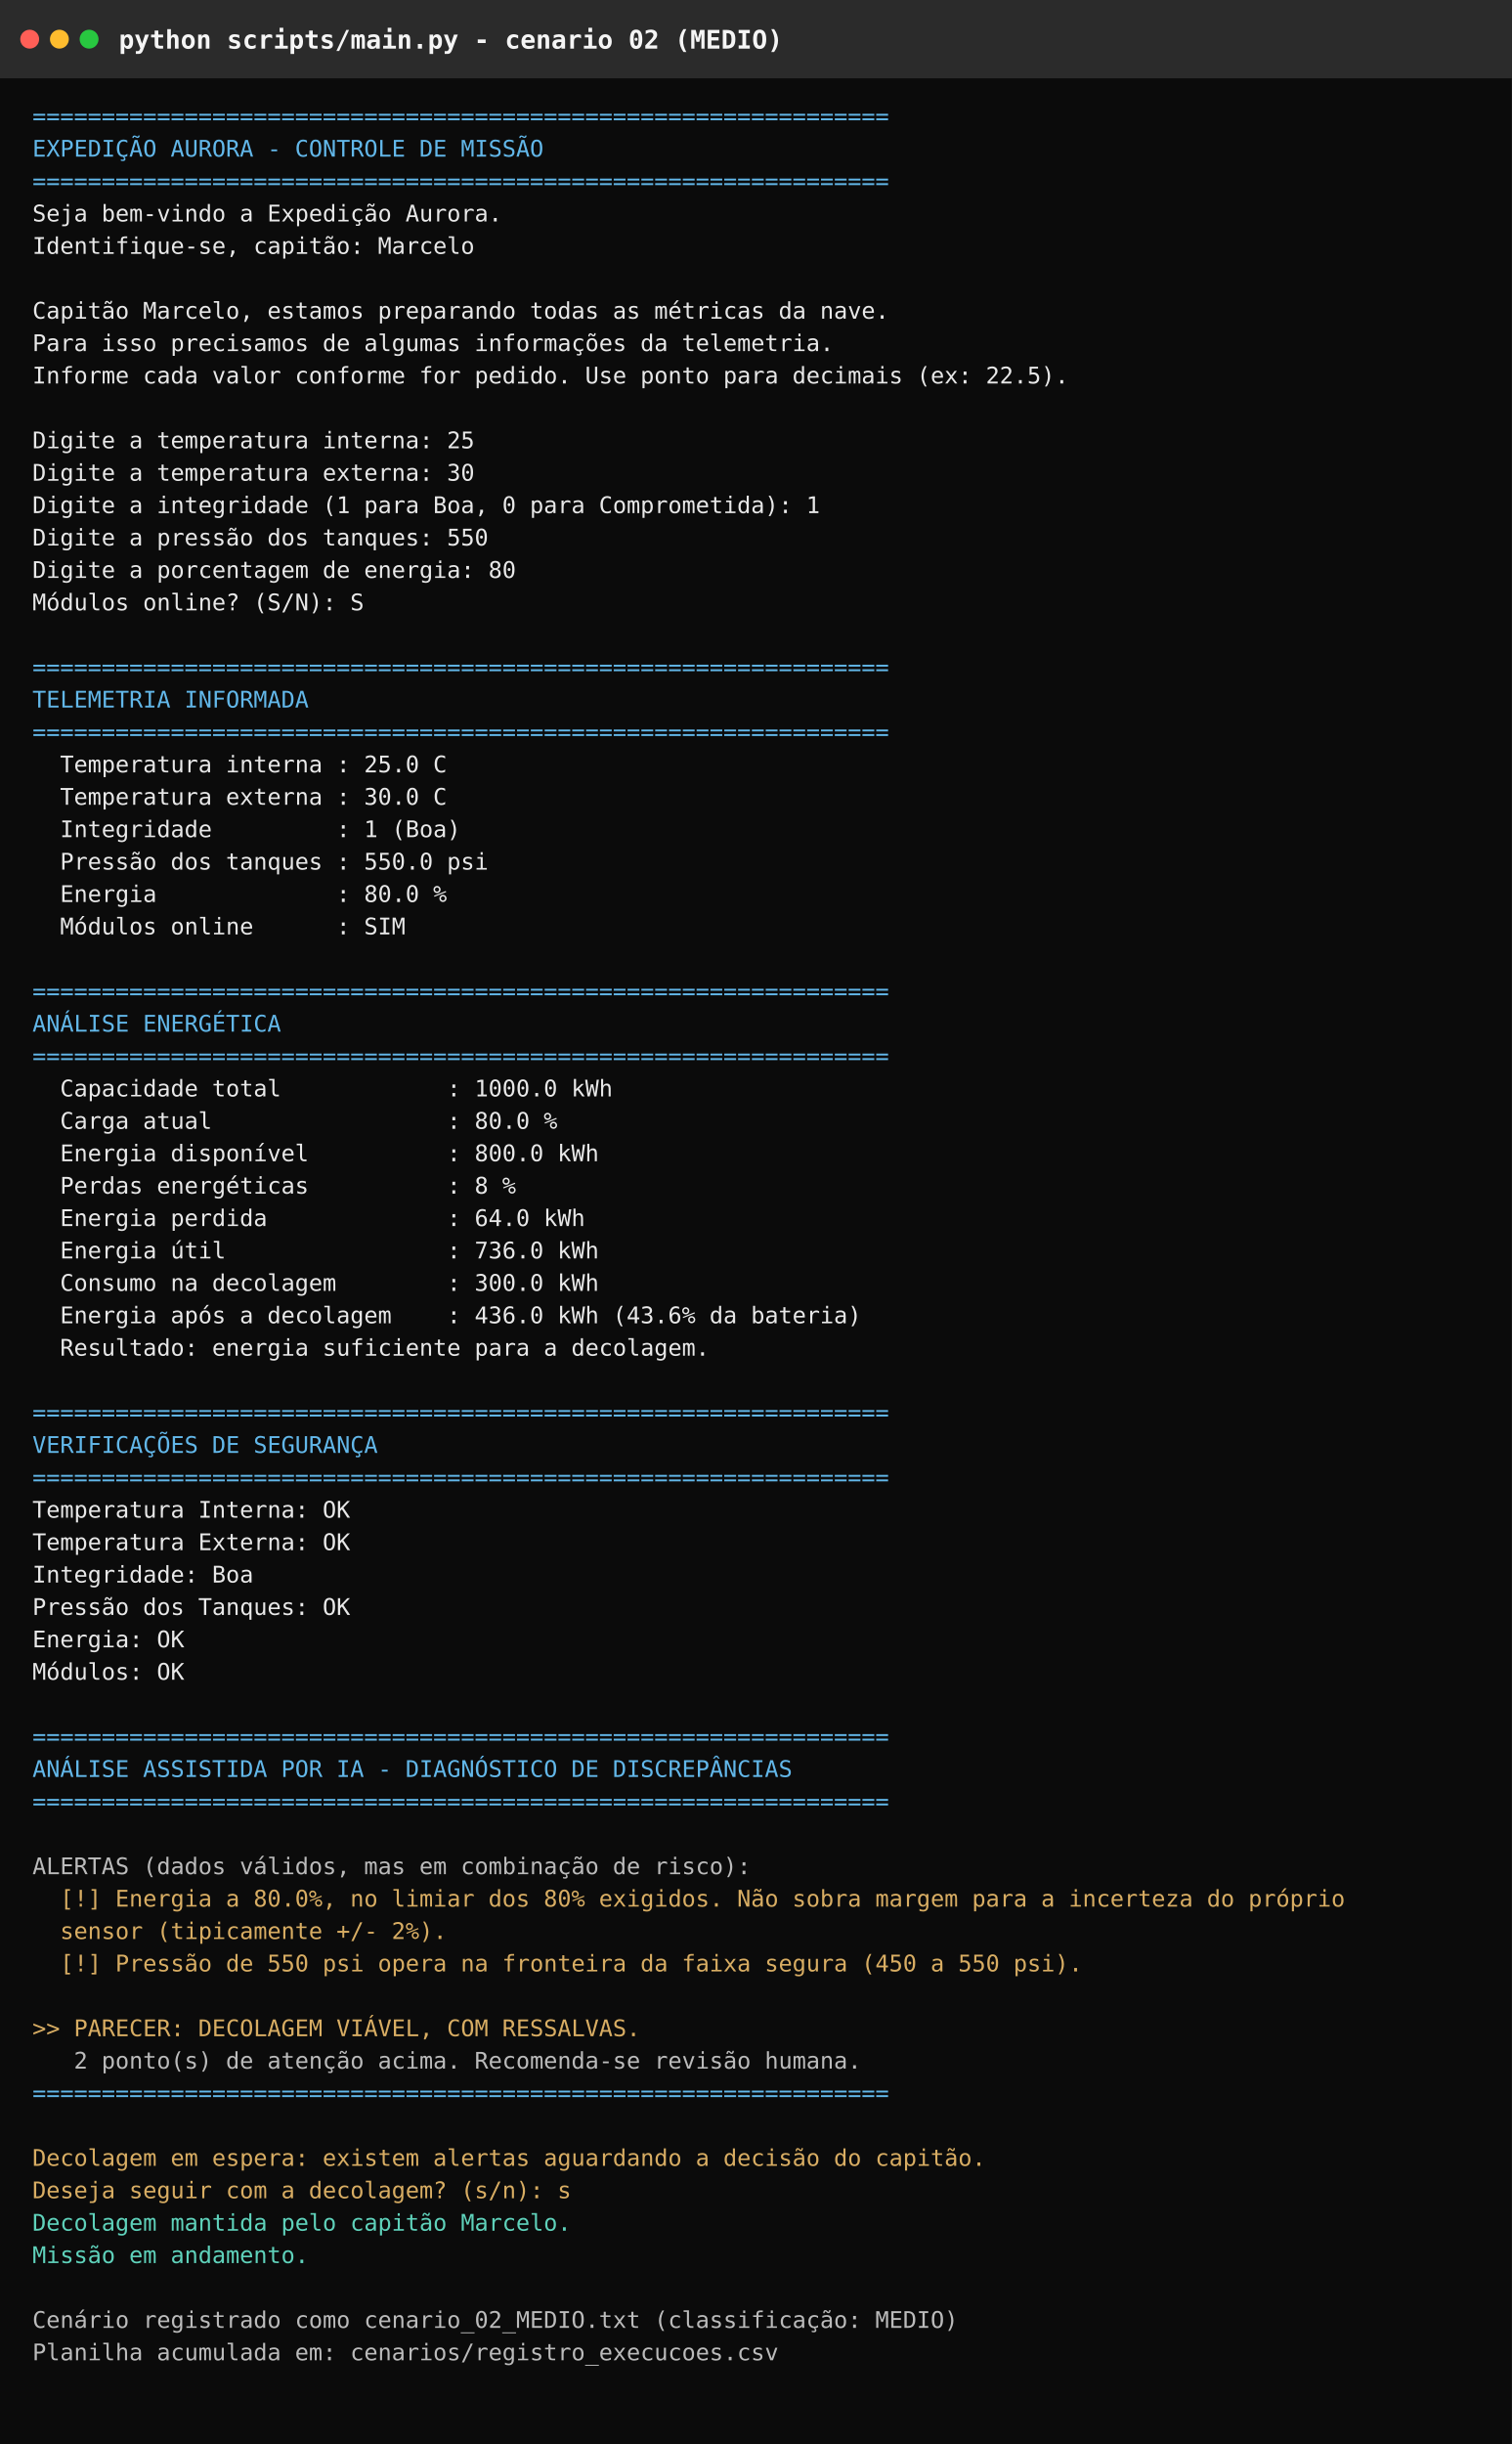
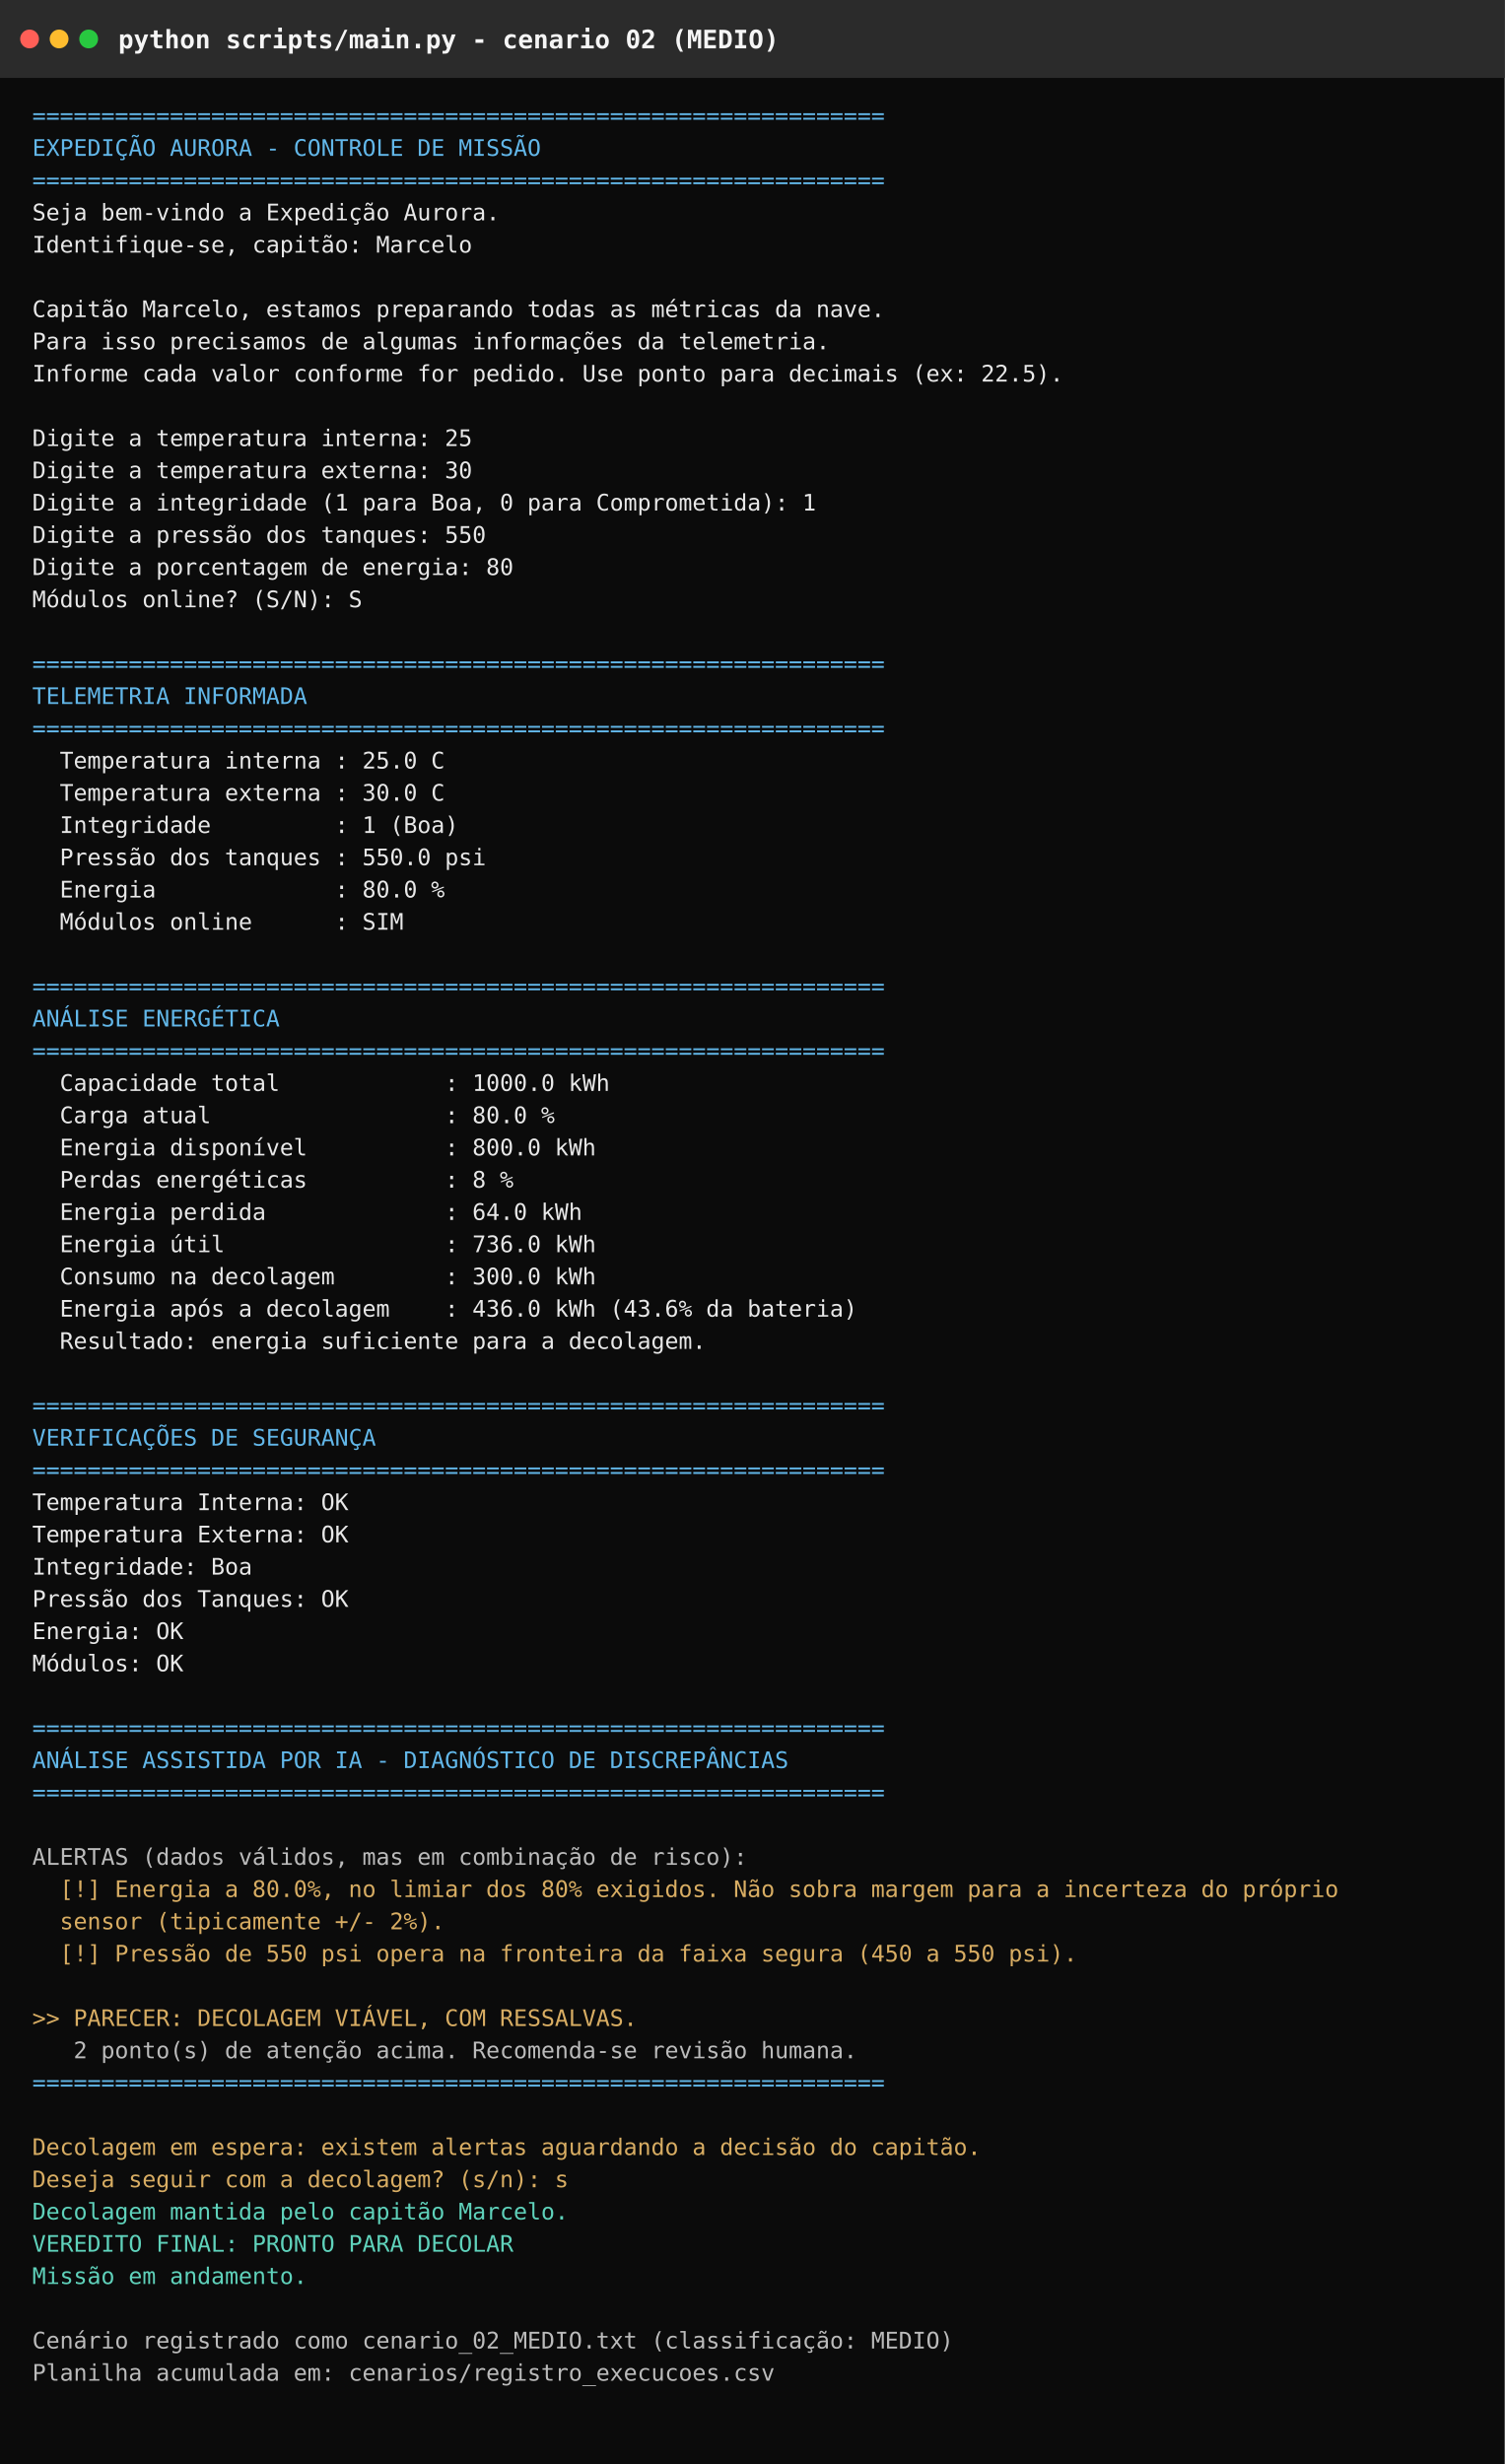
- <svg xmlns="http://www.w3.org/2000/svg" width="1120" height="1810" viewBox="0 0 1120 1810">
+ <svg xmlns="http://www.w3.org/2000/svg" width="1120" height="1834" viewBox="0 0 1120 1834">
  <rect width="100%" height="100%" fill="#0b0b0b" />
  <rect x="0" y="0" width="1120" height="58" fill="#2b2b2b" />
  <circle cx="22" cy="29" r="7" fill="#ff5f57" />
  <circle cx="44" cy="29" r="7" fill="#febc2e" />
  <circle cx="66" cy="29" r="7" fill="#28c840" />
  <text x="88" y="36" font-family="ui-monospace,SFMono-Regular,Menlo,Consolas,monospace" font-size="19" font-weight="700" fill="#f5f5f5">python scripts/main.py   -   cenario 02 (MEDIO)</text>
  <text x="24" y="92" xml:space="preserve" font-family="ui-monospace,SFMono-Regular,Menlo,Consolas,monospace" font-size="17" fill="#62b7e9">==============================================================</text>
  <text x="24" y="116" xml:space="preserve" font-family="ui-monospace,SFMono-Regular,Menlo,Consolas,monospace" font-size="17" fill="#62b7e9">EXPEDIÇÃO AURORA - CONTROLE DE MISSÃO</text>
  <text x="24" y="140" xml:space="preserve" font-family="ui-monospace,SFMono-Regular,Menlo,Consolas,monospace" font-size="17" fill="#62b7e9">==============================================================</text>
  <text x="24" y="164" xml:space="preserve" font-family="ui-monospace,SFMono-Regular,Menlo,Consolas,monospace" font-size="17" fill="#e8e8e8">Seja bem-vindo a Expedição Aurora.</text>
  <text x="24" y="188" xml:space="preserve" font-family="ui-monospace,SFMono-Regular,Menlo,Consolas,monospace" font-size="17" fill="#e8e8e8">Identifique-se, capitão: Marcelo</text>
  <text x="24" y="212" xml:space="preserve" font-family="ui-monospace,SFMono-Regular,Menlo,Consolas,monospace" font-size="17" fill="#e8e8e8" />
  <text x="24" y="236" xml:space="preserve" font-family="ui-monospace,SFMono-Regular,Menlo,Consolas,monospace" font-size="17" fill="#e8e8e8">Capitão Marcelo, estamos preparando todas as métricas da nave.</text>
  <text x="24" y="260" xml:space="preserve" font-family="ui-monospace,SFMono-Regular,Menlo,Consolas,monospace" font-size="17" fill="#e8e8e8">Para isso precisamos de algumas informações da telemetria.</text>
  <text x="24" y="284" xml:space="preserve" font-family="ui-monospace,SFMono-Regular,Menlo,Consolas,monospace" font-size="17" fill="#e8e8e8">Informe cada valor conforme for pedido. Use ponto para decimais (ex: 22.5).</text>
  <text x="24" y="308" xml:space="preserve" font-family="ui-monospace,SFMono-Regular,Menlo,Consolas,monospace" font-size="17" fill="#e8e8e8" />
  <text x="24" y="332" xml:space="preserve" font-family="ui-monospace,SFMono-Regular,Menlo,Consolas,monospace" font-size="17" fill="#e8e8e8">Digite a temperatura interna: 25</text>
  <text x="24" y="356" xml:space="preserve" font-family="ui-monospace,SFMono-Regular,Menlo,Consolas,monospace" font-size="17" fill="#e8e8e8">Digite a temperatura externa: 30</text>
  <text x="24" y="380" xml:space="preserve" font-family="ui-monospace,SFMono-Regular,Menlo,Consolas,monospace" font-size="17" fill="#e8e8e8">Digite a integridade (1 para Boa, 0 para Comprometida): 1</text>
  <text x="24" y="404" xml:space="preserve" font-family="ui-monospace,SFMono-Regular,Menlo,Consolas,monospace" font-size="17" fill="#e8e8e8">Digite a pressão dos tanques: 550</text>
  <text x="24" y="428" xml:space="preserve" font-family="ui-monospace,SFMono-Regular,Menlo,Consolas,monospace" font-size="17" fill="#e8e8e8">Digite a porcentagem de energia: 80</text>
  <text x="24" y="452" xml:space="preserve" font-family="ui-monospace,SFMono-Regular,Menlo,Consolas,monospace" font-size="17" fill="#e8e8e8">Módulos online? (S/N): S</text>
  <text x="24" y="476" xml:space="preserve" font-family="ui-monospace,SFMono-Regular,Menlo,Consolas,monospace" font-size="17" fill="#e8e8e8" />
  <text x="24" y="500" xml:space="preserve" font-family="ui-monospace,SFMono-Regular,Menlo,Consolas,monospace" font-size="17" fill="#62b7e9">==============================================================</text>
  <text x="24" y="524" xml:space="preserve" font-family="ui-monospace,SFMono-Regular,Menlo,Consolas,monospace" font-size="17" fill="#62b7e9">TELEMETRIA INFORMADA</text>
  <text x="24" y="548" xml:space="preserve" font-family="ui-monospace,SFMono-Regular,Menlo,Consolas,monospace" font-size="17" fill="#62b7e9">==============================================================</text>
  <text x="24" y="572" xml:space="preserve" font-family="ui-monospace,SFMono-Regular,Menlo,Consolas,monospace" font-size="17" fill="#e8e8e8">  Temperatura interna : 25.0 C</text>
  <text x="24" y="596" xml:space="preserve" font-family="ui-monospace,SFMono-Regular,Menlo,Consolas,monospace" font-size="17" fill="#e8e8e8">  Temperatura externa : 30.0 C</text>
  <text x="24" y="620" xml:space="preserve" font-family="ui-monospace,SFMono-Regular,Menlo,Consolas,monospace" font-size="17" fill="#e8e8e8">  Integridade         : 1 (Boa)</text>
  <text x="24" y="644" xml:space="preserve" font-family="ui-monospace,SFMono-Regular,Menlo,Consolas,monospace" font-size="17" fill="#e8e8e8">  Pressão dos tanques : 550.0 psi</text>
  <text x="24" y="668" xml:space="preserve" font-family="ui-monospace,SFMono-Regular,Menlo,Consolas,monospace" font-size="17" fill="#e8e8e8">  Energia             : 80.0 %</text>
  <text x="24" y="692" xml:space="preserve" font-family="ui-monospace,SFMono-Regular,Menlo,Consolas,monospace" font-size="17" fill="#e8e8e8">  Módulos online      : SIM</text>
  <text x="24" y="716" xml:space="preserve" font-family="ui-monospace,SFMono-Regular,Menlo,Consolas,monospace" font-size="17" fill="#e8e8e8" />
  <text x="24" y="740" xml:space="preserve" font-family="ui-monospace,SFMono-Regular,Menlo,Consolas,monospace" font-size="17" fill="#62b7e9">==============================================================</text>
  <text x="24" y="764" xml:space="preserve" font-family="ui-monospace,SFMono-Regular,Menlo,Consolas,monospace" font-size="17" fill="#62b7e9">ANÁLISE ENERGÉTICA</text>
  <text x="24" y="788" xml:space="preserve" font-family="ui-monospace,SFMono-Regular,Menlo,Consolas,monospace" font-size="17" fill="#62b7e9">==============================================================</text>
  <text x="24" y="812" xml:space="preserve" font-family="ui-monospace,SFMono-Regular,Menlo,Consolas,monospace" font-size="17" fill="#e8e8e8">  Capacidade total            : 1000.0 kWh</text>
  <text x="24" y="836" xml:space="preserve" font-family="ui-monospace,SFMono-Regular,Menlo,Consolas,monospace" font-size="17" fill="#e8e8e8">  Carga atual                 : 80.0 %</text>
  <text x="24" y="860" xml:space="preserve" font-family="ui-monospace,SFMono-Regular,Menlo,Consolas,monospace" font-size="17" fill="#e8e8e8">  Energia disponível          : 800.0 kWh</text>
  <text x="24" y="884" xml:space="preserve" font-family="ui-monospace,SFMono-Regular,Menlo,Consolas,monospace" font-size="17" fill="#e8e8e8">  Perdas energéticas          : 8 %</text>
  <text x="24" y="908" xml:space="preserve" font-family="ui-monospace,SFMono-Regular,Menlo,Consolas,monospace" font-size="17" fill="#e8e8e8">  Energia perdida             : 64.0 kWh</text>
  <text x="24" y="932" xml:space="preserve" font-family="ui-monospace,SFMono-Regular,Menlo,Consolas,monospace" font-size="17" fill="#e8e8e8">  Energia útil                : 736.0 kWh</text>
  <text x="24" y="956" xml:space="preserve" font-family="ui-monospace,SFMono-Regular,Menlo,Consolas,monospace" font-size="17" fill="#e8e8e8">  Consumo na decolagem        : 300.0 kWh</text>
  <text x="24" y="980" xml:space="preserve" font-family="ui-monospace,SFMono-Regular,Menlo,Consolas,monospace" font-size="17" fill="#e8e8e8">  Energia após a decolagem    : 436.0 kWh (43.6% da bateria)</text>
  <text x="24" y="1004" xml:space="preserve" font-family="ui-monospace,SFMono-Regular,Menlo,Consolas,monospace" font-size="17" fill="#e8e8e8">  Resultado: energia suficiente para a decolagem.</text>
  <text x="24" y="1028" xml:space="preserve" font-family="ui-monospace,SFMono-Regular,Menlo,Consolas,monospace" font-size="17" fill="#e8e8e8" />
  <text x="24" y="1052" xml:space="preserve" font-family="ui-monospace,SFMono-Regular,Menlo,Consolas,monospace" font-size="17" fill="#62b7e9">==============================================================</text>
  <text x="24" y="1076" xml:space="preserve" font-family="ui-monospace,SFMono-Regular,Menlo,Consolas,monospace" font-size="17" fill="#62b7e9">VERIFICAÇÕES DE SEGURANÇA</text>
  <text x="24" y="1100" xml:space="preserve" font-family="ui-monospace,SFMono-Regular,Menlo,Consolas,monospace" font-size="17" fill="#62b7e9">==============================================================</text>
  <text x="24" y="1124" xml:space="preserve" font-family="ui-monospace,SFMono-Regular,Menlo,Consolas,monospace" font-size="17" fill="#e8e8e8">Temperatura Interna: OK</text>
  <text x="24" y="1148" xml:space="preserve" font-family="ui-monospace,SFMono-Regular,Menlo,Consolas,monospace" font-size="17" fill="#e8e8e8">Temperatura Externa: OK</text>
  <text x="24" y="1172" xml:space="preserve" font-family="ui-monospace,SFMono-Regular,Menlo,Consolas,monospace" font-size="17" fill="#e8e8e8">Integridade: Boa</text>
  <text x="24" y="1196" xml:space="preserve" font-family="ui-monospace,SFMono-Regular,Menlo,Consolas,monospace" font-size="17" fill="#e8e8e8">Pressão dos Tanques: OK</text>
  <text x="24" y="1220" xml:space="preserve" font-family="ui-monospace,SFMono-Regular,Menlo,Consolas,monospace" font-size="17" fill="#e8e8e8">Energia: OK</text>
  <text x="24" y="1244" xml:space="preserve" font-family="ui-monospace,SFMono-Regular,Menlo,Consolas,monospace" font-size="17" fill="#e8e8e8">Módulos: OK</text>
  <text x="24" y="1268" xml:space="preserve" font-family="ui-monospace,SFMono-Regular,Menlo,Consolas,monospace" font-size="17" fill="#e8e8e8" />
  <text x="24" y="1292" xml:space="preserve" font-family="ui-monospace,SFMono-Regular,Menlo,Consolas,monospace" font-size="17" fill="#62b7e9">==============================================================</text>
  <text x="24" y="1316" xml:space="preserve" font-family="ui-monospace,SFMono-Regular,Menlo,Consolas,monospace" font-size="17" fill="#62b7e9">ANÁLISE ASSISTIDA POR IA - DIAGNÓSTICO DE DISCREPÂNCIAS</text>
  <text x="24" y="1340" xml:space="preserve" font-family="ui-monospace,SFMono-Regular,Menlo,Consolas,monospace" font-size="17" fill="#62b7e9">==============================================================</text>
  <text x="24" y="1364" xml:space="preserve" font-family="ui-monospace,SFMono-Regular,Menlo,Consolas,monospace" font-size="17" fill="#e8e8e8" />
  <text x="24" y="1388" xml:space="preserve" font-family="ui-monospace,SFMono-Regular,Menlo,Consolas,monospace" font-size="17" fill="#bbbbbb">ALERTAS (dados válidos, mas em combinação de risco):</text>
  <text x="24" y="1412" xml:space="preserve" font-family="ui-monospace,SFMono-Regular,Menlo,Consolas,monospace" font-size="17" fill="#d8ad63">  [!] Energia a 80.0%, no limiar dos 80% exigidos. Não sobra margem para a incerteza do próprio</text>
  <text x="24" y="1436" xml:space="preserve" font-family="ui-monospace,SFMono-Regular,Menlo,Consolas,monospace" font-size="17" fill="#d8ad63">  sensor (tipicamente +/- 2%).</text>
  <text x="24" y="1460" xml:space="preserve" font-family="ui-monospace,SFMono-Regular,Menlo,Consolas,monospace" font-size="17" fill="#d8ad63">  [!] Pressão de 550 psi opera na fronteira da faixa segura (450 a 550 psi).</text>
  <text x="24" y="1484" xml:space="preserve" font-family="ui-monospace,SFMono-Regular,Menlo,Consolas,monospace" font-size="17" fill="#e8e8e8" />
  <text x="24" y="1508" xml:space="preserve" font-family="ui-monospace,SFMono-Regular,Menlo,Consolas,monospace" font-size="17" fill="#d8ad63">&gt;&gt; PARECER: DECOLAGEM VIÁVEL, COM RESSALVAS.</text>
  <text x="24" y="1532" xml:space="preserve" font-family="ui-monospace,SFMono-Regular,Menlo,Consolas,monospace" font-size="17" fill="#bbbbbb">   2 ponto(s) de atenção acima. Recomenda-se revisão humana.</text>
  <text x="24" y="1556" xml:space="preserve" font-family="ui-monospace,SFMono-Regular,Menlo,Consolas,monospace" font-size="17" fill="#62b7e9">==============================================================</text>
  <text x="24" y="1580" xml:space="preserve" font-family="ui-monospace,SFMono-Regular,Menlo,Consolas,monospace" font-size="17" fill="#e8e8e8" />
  <text x="24" y="1604" xml:space="preserve" font-family="ui-monospace,SFMono-Regular,Menlo,Consolas,monospace" font-size="17" fill="#d8ad63">Decolagem em espera: existem alertas aguardando a decisão do capitão.</text>
  <text x="24" y="1628" xml:space="preserve" font-family="ui-monospace,SFMono-Regular,Menlo,Consolas,monospace" font-size="17" fill="#d8ad63">Deseja seguir com a decolagem? (s/n): s</text>
  <text x="24" y="1652" xml:space="preserve" font-family="ui-monospace,SFMono-Regular,Menlo,Consolas,monospace" font-size="17" fill="#5fd2bb">Decolagem mantida pelo capitão Marcelo.</text>
-   <text x="24" y="1676" xml:space="preserve" font-family="ui-monospace,SFMono-Regular,Menlo,Consolas,monospace" font-size="17" fill="#5fd2bb">Missão em andamento.</text>
-   <text x="24" y="1700" xml:space="preserve" font-family="ui-monospace,SFMono-Regular,Menlo,Consolas,monospace" font-size="17" fill="#e8e8e8" />
-   <text x="24" y="1724" xml:space="preserve" font-family="ui-monospace,SFMono-Regular,Menlo,Consolas,monospace" font-size="17" fill="#bbbbbb">Cenário registrado como cenario_02_MEDIO.txt (classificação: MEDIO)</text>
-   <text x="24" y="1748" xml:space="preserve" font-family="ui-monospace,SFMono-Regular,Menlo,Consolas,monospace" font-size="17" fill="#bbbbbb">Planilha acumulada em: cenarios/registro_execucoes.csv</text>
+   <text x="24" y="1676" xml:space="preserve" font-family="ui-monospace,SFMono-Regular,Menlo,Consolas,monospace" font-size="17" fill="#5fd2bb">VEREDITO FINAL: PRONTO PARA DECOLAR</text>
+   <text x="24" y="1700" xml:space="preserve" font-family="ui-monospace,SFMono-Regular,Menlo,Consolas,monospace" font-size="17" fill="#5fd2bb">Missão em andamento.</text>
+   <text x="24" y="1724" xml:space="preserve" font-family="ui-monospace,SFMono-Regular,Menlo,Consolas,monospace" font-size="17" fill="#e8e8e8" />
+   <text x="24" y="1748" xml:space="preserve" font-family="ui-monospace,SFMono-Regular,Menlo,Consolas,monospace" font-size="17" fill="#bbbbbb">Cenário registrado como cenario_02_MEDIO.txt (classificação: MEDIO)</text>
+   <text x="24" y="1772" xml:space="preserve" font-family="ui-monospace,SFMono-Regular,Menlo,Consolas,monospace" font-size="17" fill="#bbbbbb">Planilha acumulada em: cenarios/registro_execucoes.csv</text>
</svg>
